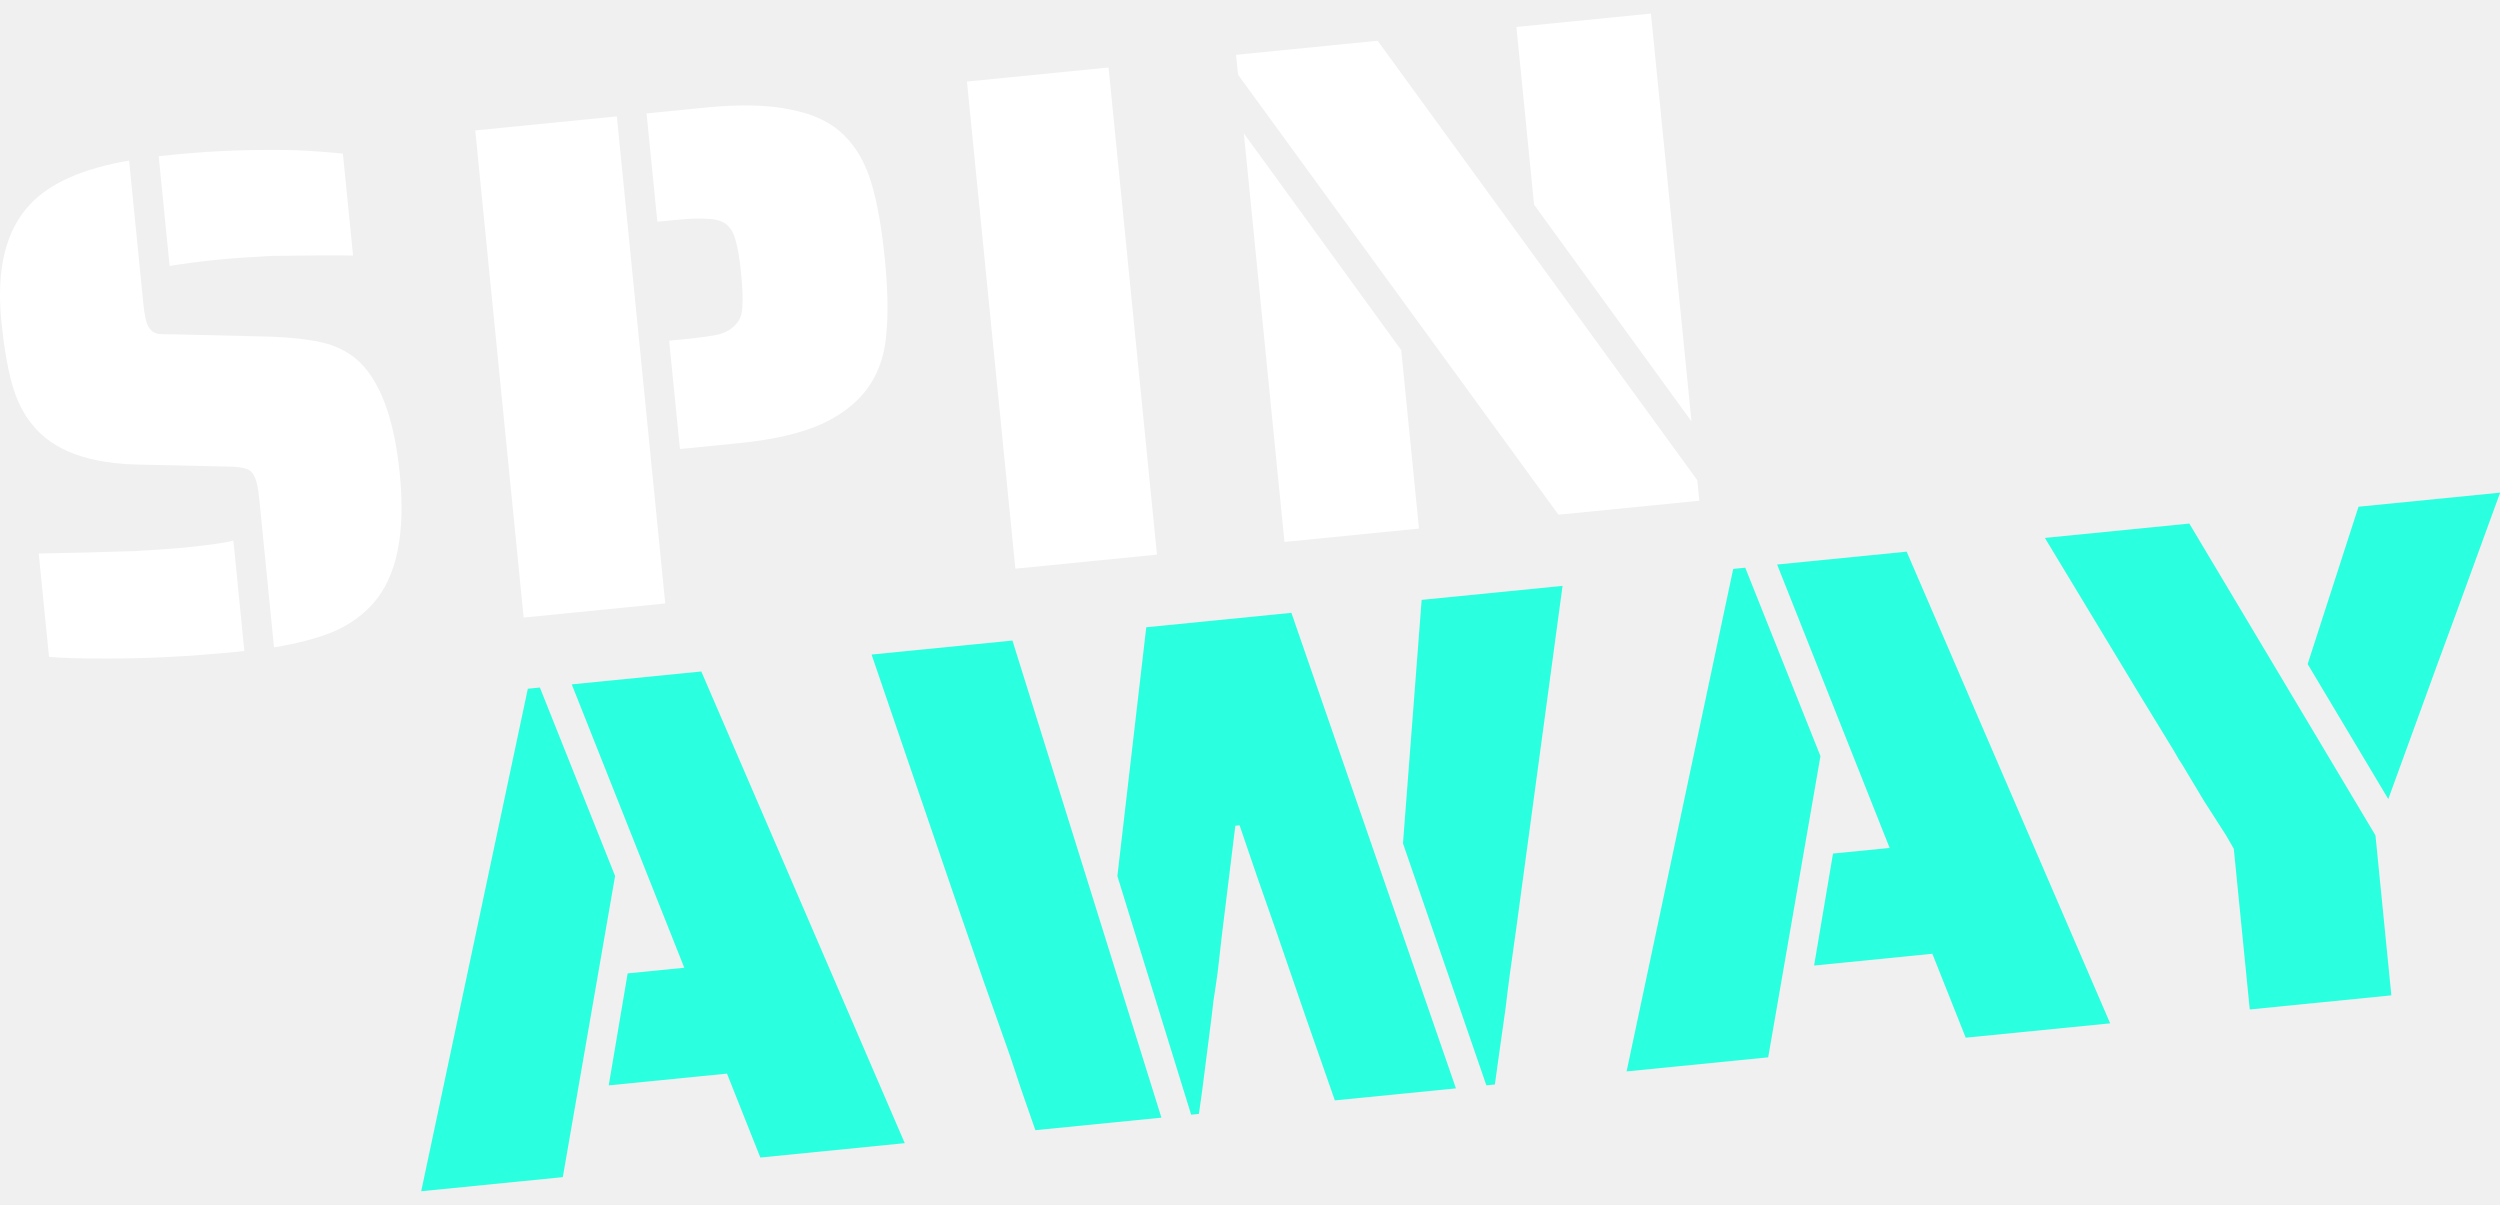
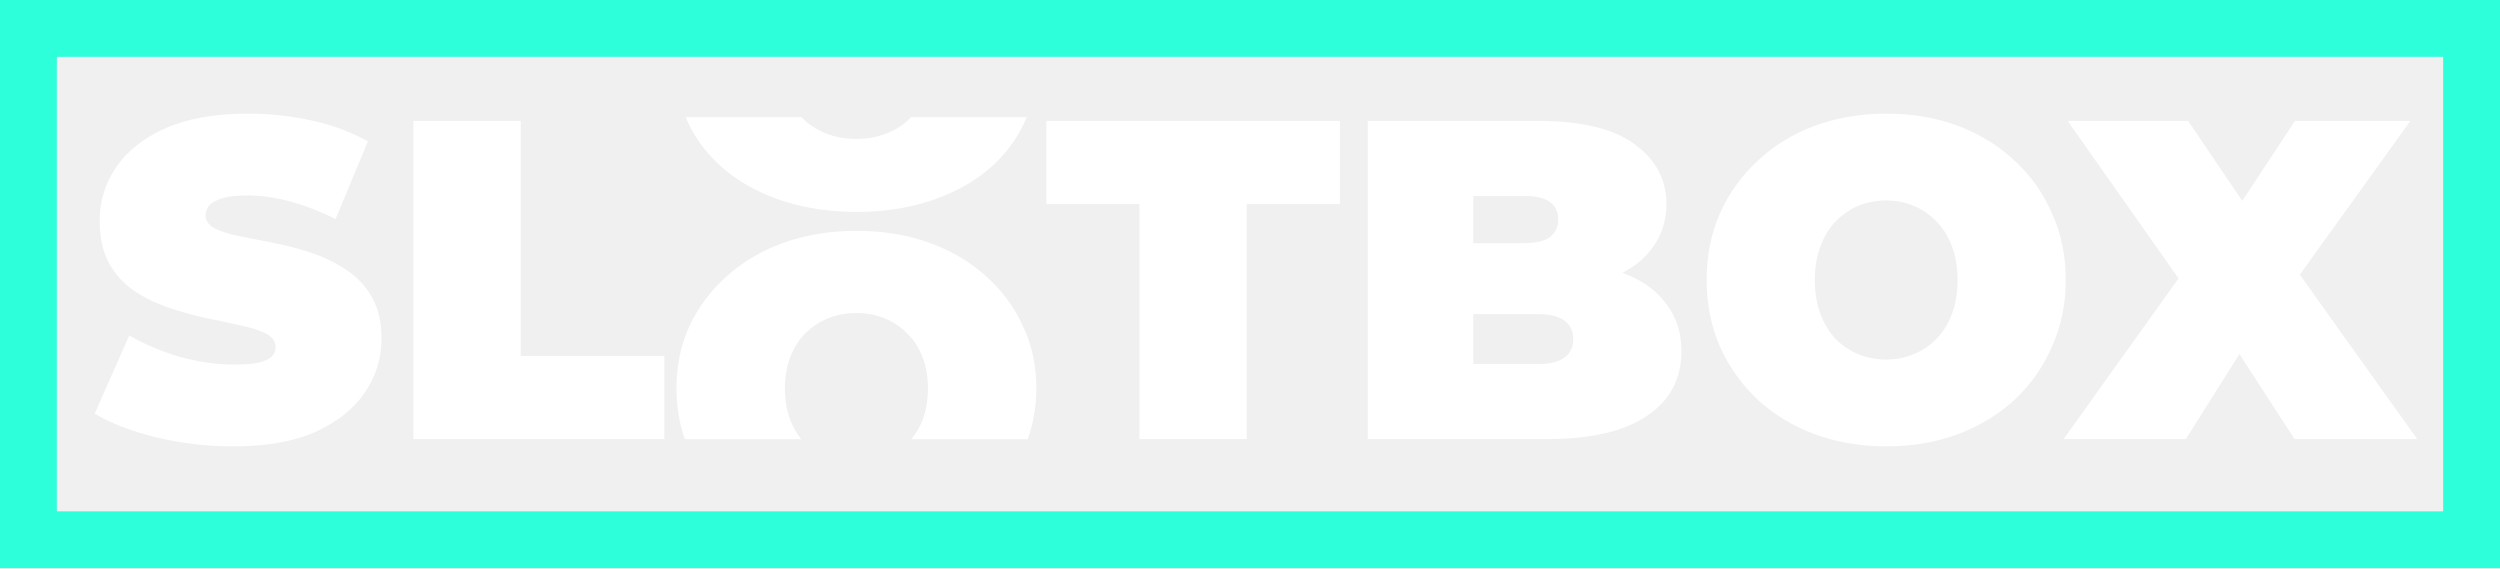
- <svg xmlns="http://www.w3.org/2000/svg" width="83" height="40" viewBox="0 0 83 40" fill="none">
-   <path d="M11.721 8.485C11.198 8.473 10.28 8.478 8.969 8.497C8.245 8.537 7.663 8.579 7.225 8.623C6.66 8.679 6.129 8.748 5.631 8.829L5.269 5.186L5.856 5.127C7.141 4.999 8.482 4.953 9.878 4.989C10.323 5.008 10.825 5.045 11.384 5.1L11.721 8.485ZM8.607 16.556C8.574 16.227 8.527 15.995 8.466 15.858C8.403 15.706 8.315 15.612 8.201 15.576C8.085 15.524 7.892 15.496 7.622 15.491L4.696 15.426C2.969 15.408 1.762 14.966 1.075 14.1C0.77 13.735 0.542 13.275 0.392 12.72C0.242 12.165 0.126 11.481 0.045 10.666C-0.128 8.927 0.194 7.628 1.011 6.772C1.67 6.073 2.761 5.593 4.286 5.331L4.756 10.055C4.776 10.259 4.801 10.431 4.831 10.57C4.86 10.71 4.903 10.816 4.957 10.89C5.014 10.979 5.099 11.042 5.214 11.078C5.326 11.098 5.493 11.105 5.714 11.099L8.998 11.177C9.681 11.204 10.241 11.267 10.678 11.366C11.115 11.465 11.497 11.648 11.825 11.916C12.603 12.583 13.086 13.856 13.273 15.736C13.47 17.727 13.17 19.165 12.372 20.051C12.016 20.451 11.565 20.765 11.018 20.993C10.485 21.204 9.845 21.371 9.097 21.492L8.607 16.556ZM7.854 21.64C6.287 21.796 4.822 21.87 3.461 21.863C2.654 21.864 2.043 21.846 1.627 21.808L1.286 18.376C2.219 18.362 3.284 18.335 4.483 18.296C5.238 18.252 5.773 18.215 6.086 18.184C6.932 18.099 7.486 18.021 7.748 17.947L8.112 21.614L7.854 21.64Z" fill="white" />
-   <path d="M15.778 4.331L20.479 3.864L22.086 20.035L17.385 20.502L15.778 4.331ZM22.216 11.311L22.78 11.255C23.282 11.205 23.648 11.152 23.88 11.098C24.126 11.026 24.313 10.912 24.44 10.757C24.569 10.618 24.637 10.429 24.645 10.191C24.667 9.936 24.654 9.565 24.605 9.079C24.557 8.593 24.498 8.235 24.427 8.005C24.371 7.757 24.265 7.57 24.11 7.443C23.957 7.332 23.753 7.273 23.5 7.266C23.244 7.244 22.873 7.257 22.388 7.306L21.824 7.362L21.466 3.766L23.417 3.572C24.577 3.456 25.529 3.48 26.273 3.644C27.031 3.79 27.622 4.079 28.044 4.512C28.448 4.915 28.747 5.447 28.939 6.109C29.13 6.754 29.276 7.586 29.377 8.605C29.474 9.576 29.491 10.39 29.43 11.045C29.384 11.698 29.21 12.261 28.909 12.734C28.567 13.275 28.041 13.715 27.331 14.054C26.635 14.377 25.7 14.596 24.524 14.713L22.574 14.907L22.216 11.311Z" fill="white" />
-   <path d="M32.103 2.708L36.804 2.241L38.411 18.413L33.71 18.88L32.103 2.708Z" fill="white" />
-   <path d="M41.102 2.478L41.037 1.82L45.738 1.353L56.35 15.941L56.418 16.623L51.741 17.088L41.102 2.478ZM50.931 6.795L50.345 0.895L54.811 0.451L56.157 13.99L50.931 6.795ZM41.296 4.429L46.521 11.625L47.11 17.548L42.644 17.992L41.296 4.429Z" fill="white" />
-   <path d="M17.524 22.866L17.924 22.826L20.421 29.082L18.685 39.081L13.984 39.549L17.524 22.866ZM24.136 35.644L20.21 36.034L20.838 32.316L22.718 32.129L18.982 22.721L23.283 22.293L30.038 37.953L25.243 38.43L24.136 35.644Z" fill="#2AFFE0" />
-   <path d="M34.142 36.856C33.989 36.429 33.787 35.832 33.537 35.065L32.645 32.543L31.646 29.651L28.936 21.731L33.613 21.266L38.559 37.106L34.375 37.522L34.142 36.856ZM37.097 29.086L38.056 20.825L42.874 20.346L48.337 36.134L44.317 36.533L43.355 33.781L42.353 30.866C41.936 29.689 41.536 28.534 41.154 27.4L41.013 27.414L40.567 31.043L40.428 32.268C40.382 32.604 40.335 32.926 40.286 33.231C40.253 33.535 40.218 33.823 40.182 34.096L39.915 36.188L39.804 36.982L39.546 37.008L37.097 29.086ZM46.579 28L47.199 19.916L51.877 19.451L50.345 30.783C50.167 32.019 50.049 32.901 49.991 33.429L49.726 35.307L49.63 36.005L49.347 36.033L46.579 28Z" fill="#2AFFE0" />
-   <path d="M57.543 18.887L57.942 18.848L60.439 25.103L58.704 35.103L54.003 35.571L57.543 18.887ZM64.154 31.665L60.228 32.056L60.856 28.338L62.736 28.151L59 18.742L63.301 18.315L70.057 33.975L65.262 34.451L64.154 31.665Z" fill="#2AFFE0" />
-   <path d="M74.162 28.178L73.903 27.729L73.173 26.591L72.462 25.404C72.388 25.3 72.293 25.143 72.177 24.933L71.015 23.031L67.89 17.859L72.685 17.382L78.865 27.734L79.393 33.046L74.692 33.514L74.162 28.178ZM76.614 22.047L78.303 16.823L83.004 16.356L81.549 20.346L80.932 22.022L79.291 26.529L76.614 22.047Z" fill="#2AFFE0" />
+ <svg xmlns="http://www.w3.org/2000/svg" width="132" height="30" viewBox="0 0 132 30" fill="none">
+   <path d="M12.32 23.568C10.912 23.568 9.552 23.408 8.24 23.088C6.928 22.768 5.848 22.352 5 21.84L6.824 17.712C7.624 18.176 8.512 18.552 9.488 18.84C10.48 19.112 11.44 19.248 12.368 19.248C12.912 19.248 13.336 19.216 13.64 19.152C13.96 19.072 14.192 18.968 14.336 18.84C14.48 18.696 14.552 18.528 14.552 18.336C14.552 18.032 14.384 17.792 14.048 17.616C13.712 17.44 13.264 17.296 12.704 17.184C12.16 17.056 11.56 16.928 10.904 16.8C10.248 16.656 9.584 16.472 8.912 16.248C8.256 16.024 7.648 15.728 7.088 15.36C6.544 14.992 6.104 14.512 5.768 13.92C5.432 13.312 5.264 12.56 5.264 11.664C5.264 10.624 5.552 9.68 6.128 8.832C6.72 7.968 7.592 7.28 8.744 6.768C9.912 6.256 11.36 6 13.088 6C14.224 6 15.344 6.12 16.448 6.36C17.552 6.6 18.544 6.968 19.424 7.464L17.72 11.568C16.888 11.152 16.08 10.84 15.296 10.632C14.528 10.424 13.776 10.32 13.04 10.32C12.496 10.32 12.064 10.368 11.744 10.464C11.424 10.56 11.192 10.688 11.048 10.848C10.92 11.008 10.856 11.184 10.856 11.376C10.856 11.664 11.024 11.896 11.36 12.072C11.696 12.232 12.136 12.368 12.68 12.48C13.24 12.592 13.848 12.712 14.504 12.84C15.176 12.968 15.84 13.144 16.496 13.368C17.152 13.592 17.752 13.888 18.296 14.256C18.856 14.624 19.304 15.104 19.64 15.696C19.976 16.288 20.144 17.024 20.144 17.904C20.144 18.928 19.848 19.872 19.256 20.736C18.68 21.584 17.816 22.272 16.664 22.8C15.512 23.312 14.064 23.568 12.32 23.568Z" fill="white" />
+   <path d="M21.829 23.184V6.384H27.493V18.792H35.077V23.184H21.829Z" fill="white" />
+   <path d="M60.165 23.184V10.776H55.245V6.384H70.749V10.776H65.829V23.184H60.165Z" fill="white" />
+   <path d="M72.22 23.184V6.384H81.196C83.516 6.384 85.228 6.8 86.332 7.632C87.436 8.448 87.988 9.496 87.988 10.776C87.988 11.624 87.748 12.384 87.268 13.056C86.804 13.712 86.124 14.232 85.228 14.616C84.332 15 83.228 15.192 81.916 15.192L82.396 13.896C83.708 13.896 84.836 14.08 85.78 14.448C86.74 14.816 87.476 15.352 87.988 16.056C88.516 16.744 88.78 17.576 88.78 18.552C88.78 20.008 88.172 21.144 86.956 21.96C85.756 22.776 83.996 23.184 81.676 23.184H72.22ZM77.788 19.224H81.196C81.82 19.224 82.284 19.112 82.588 18.888C82.908 18.664 83.068 18.336 83.068 17.904C83.068 17.472 82.908 17.144 82.588 16.92C82.284 16.696 81.82 16.584 81.196 16.584H77.404V12.84H80.428C81.068 12.84 81.532 12.736 81.82 12.528C82.124 12.304 82.276 11.992 82.276 11.592C82.276 11.176 82.124 10.864 81.82 10.656C81.532 10.448 81.068 10.344 80.428 10.344H77.788V19.224Z" fill="white" />
+   <path d="M99.591 23.568C98.231 23.568 96.967 23.352 95.799 22.92C94.647 22.488 93.647 21.88 92.799 21.096C91.951 20.296 91.287 19.36 90.807 18.288C90.343 17.216 90.111 16.048 90.111 14.784C90.111 13.504 90.343 12.336 90.807 11.28C91.287 10.208 91.951 9.28 92.799 8.496C93.647 7.696 94.647 7.08 95.799 6.648C96.967 6.216 98.231 6 99.591 6C100.967 6 102.231 6.216 103.383 6.648C104.535 7.08 105.535 7.696 106.383 8.496C107.231 9.28 107.887 10.208 108.351 11.28C108.831 12.336 109.071 13.504 109.071 14.784C109.071 16.048 108.831 17.216 108.351 18.288C107.887 19.36 107.231 20.296 106.383 21.096C105.535 21.88 104.535 22.488 103.383 22.92C102.231 23.352 100.967 23.568 99.591 23.568ZM99.591 18.984C100.119 18.984 100.607 18.888 101.055 18.696C101.519 18.504 101.919 18.232 102.255 17.88C102.607 17.512 102.879 17.072 103.071 16.56C103.263 16.032 103.359 15.44 103.359 14.784C103.359 14.128 103.263 13.544 103.071 13.032C102.879 12.504 102.607 12.064 102.255 11.712C101.919 11.344 101.519 11.064 101.055 10.872C100.607 10.68 100.119 10.584 99.591 10.584C99.063 10.584 98.567 10.68 98.103 10.872C97.655 11.064 97.255 11.344 96.903 11.712C96.567 12.064 96.303 12.504 96.111 13.032C95.919 13.544 95.823 14.128 95.823 14.784C95.823 15.44 95.919 16.032 96.111 16.56C96.303 17.072 96.567 17.512 96.903 17.88C97.255 18.232 97.655 18.504 98.103 18.696C98.567 18.888 99.063 18.984 99.591 18.984Z" fill="white" />
+   <path d="M108.957 23.184L116.445 12.72L116.421 16.68L109.173 6.384H115.533L119.757 12.624L117.045 12.648L121.173 6.384H127.269L120.021 16.464V12.528L127.629 23.184H121.149L116.925 16.656L119.541 16.632L115.413 23.184H108.957Z" fill="white" />
+   <path d="M36.416 17.188C35.951 18.188 35.719 19.294 35.719 20.506C35.719 21.457 35.866 22.351 36.159 23.188H42.305C42.071 22.895 41.88 22.561 41.731 22.188C41.539 21.688 41.443 21.127 41.443 20.506C41.443 19.884 41.539 19.331 41.731 18.847C41.924 18.347 42.188 17.93 42.525 17.597C42.878 17.248 43.279 16.983 43.728 16.801C44.193 16.619 44.69 16.528 45.219 16.528C45.748 16.528 46.237 16.619 46.686 16.801C47.151 16.983 47.552 17.248 47.888 17.597C48.241 17.93 48.514 18.347 48.706 18.847C48.898 19.331 48.995 19.884 48.995 20.506C48.995 21.127 48.898 21.688 48.706 22.188C48.558 22.561 48.362 22.895 48.118 23.188H54.263C54.567 22.351 54.719 21.457 54.719 20.506C54.719 19.294 54.478 18.188 53.997 17.188C53.532 16.172 52.875 15.294 52.025 14.551C51.175 13.794 50.173 13.21 49.019 12.801C47.864 12.392 46.598 12.188 45.219 12.188C43.856 12.188 42.589 12.392 41.419 12.801C40.264 13.21 39.262 13.794 38.412 14.551C37.563 15.294 36.897 16.172 36.416 17.188Z" fill="white" />
+   <path d="M41.44 10.643C42.604 11.006 43.863 11.188 45.218 11.188C46.59 11.188 47.849 11.006 48.997 10.643C50.145 10.28 51.141 9.769 51.986 9.111C52.831 8.439 53.484 7.653 53.947 6.752C54.045 6.567 54.133 6.379 54.211 6.188H48.101C48.029 6.265 47.953 6.339 47.873 6.409C47.538 6.705 47.139 6.933 46.677 7.095C46.231 7.256 45.745 7.337 45.218 7.337C44.692 7.337 44.198 7.256 43.736 7.095C43.289 6.933 42.891 6.705 42.54 6.409C42.464 6.339 42.391 6.265 42.322 6.188H36.211C36.286 6.379 36.371 6.567 36.466 6.752C36.945 7.653 37.606 8.439 38.451 9.111C39.296 9.769 40.292 10.28 41.44 10.643Z" fill="white" />
+   <rect x="1.5" y="1.5" width="129" height="27" stroke="#2DFFDB" stroke-width="3" />
</svg>
